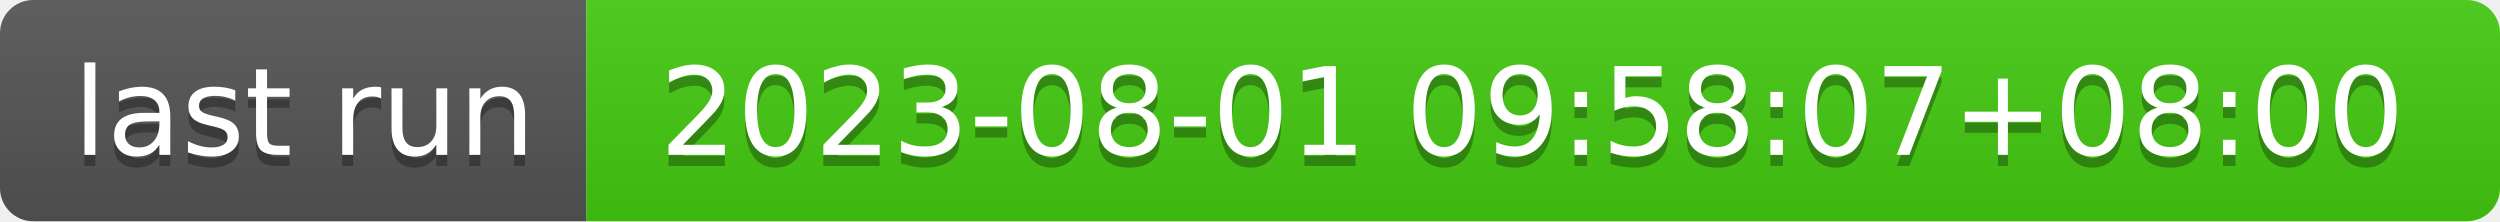
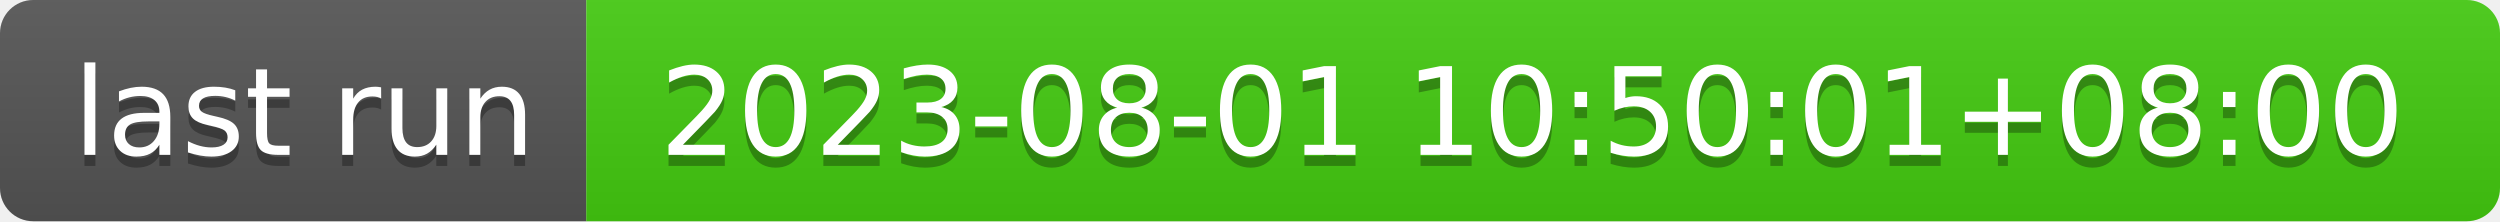
- <svg xmlns="http://www.w3.org/2000/svg" width="226" height="20" role="img" aria-label="last run: 2023-08-01 09:58:07+08:00">
+ <svg xmlns="http://www.w3.org/2000/svg" width="226" height="20" role="img" aria-label="last run: 2023-08-01 10:50:01+08:00">
  <linearGradient id="s" x2="0" y2="100%">
    <stop offset="0" stop-color="#bbb" stop-opacity=".1" />
    <stop offset="1" stop-opacity=".1" />
  </linearGradient>
  <clipPath id="r">
    <rect width="226" height="20" rx="3" fill="#fff" />
  </clipPath>
  <g clip-path="url(#r)">
    <rect width="53" height="20" fill="#555" />
    <rect x="53" width="173" height="20" fill="#4c1" />
    <rect width="226" height="20" fill="url(#s)" />
  </g>
  <g fill="#fff" text-anchor="middle" font-family="Verdana,Geneva,DejaVu Sans,sans-serif" text-rendering="geometricPrecision" font-size="110">
    <text aria-hidden="true" x="275" y="150" fill="#010101" fill-opacity=".3" transform="scale(.1)" textLength="430">last run</text>
    <text x="275" y="140" transform="scale(.1)" fill="#fff" textLength="430">last run</text>
-     <text aria-hidden="true" x="1385" y="150" fill="#010101" fill-opacity=".3" transform="scale(.1)" textLength="1630">2023-08-01 09:58:07+08:00</text>
-     <text x="1385" y="140" transform="scale(.1)" fill="#fff" textLength="1630">2023-08-01 09:58:07+08:00</text>
+     <text aria-hidden="true" x="1385" y="150" fill="#010101" fill-opacity=".3" transform="scale(.1)" textLength="1630">2023-08-01 10:50:01+08:00</text>
+     <text x="1385" y="140" transform="scale(.1)" fill="#fff" textLength="1630">2023-08-01 10:50:01+08:00</text>
  </g>
</svg>
